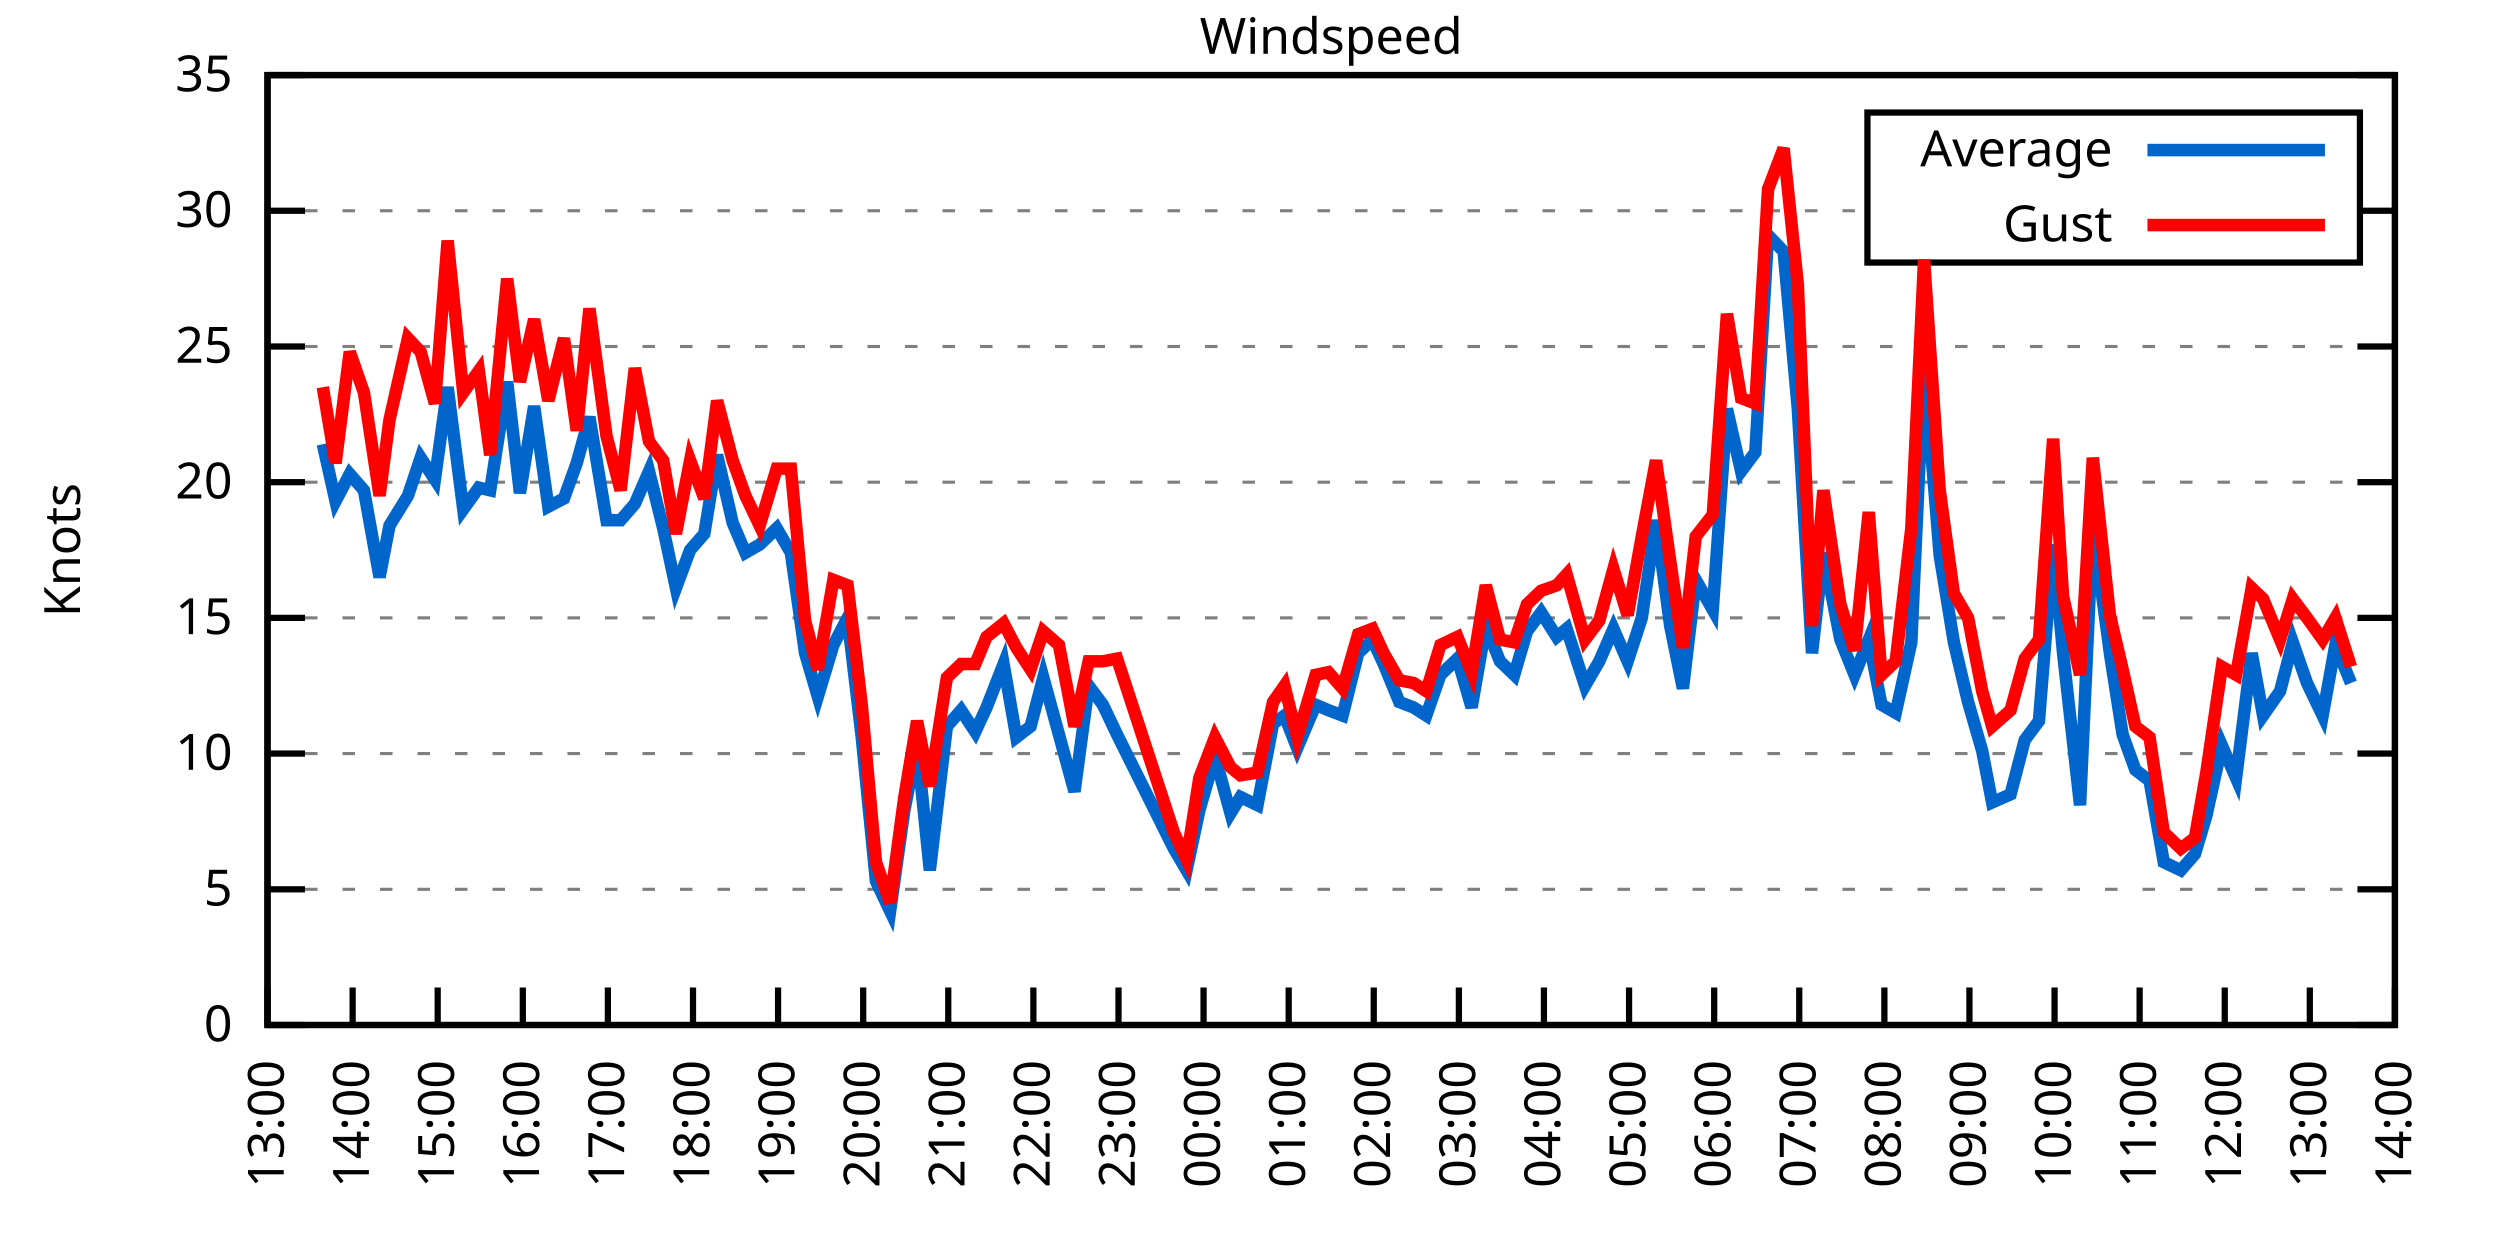
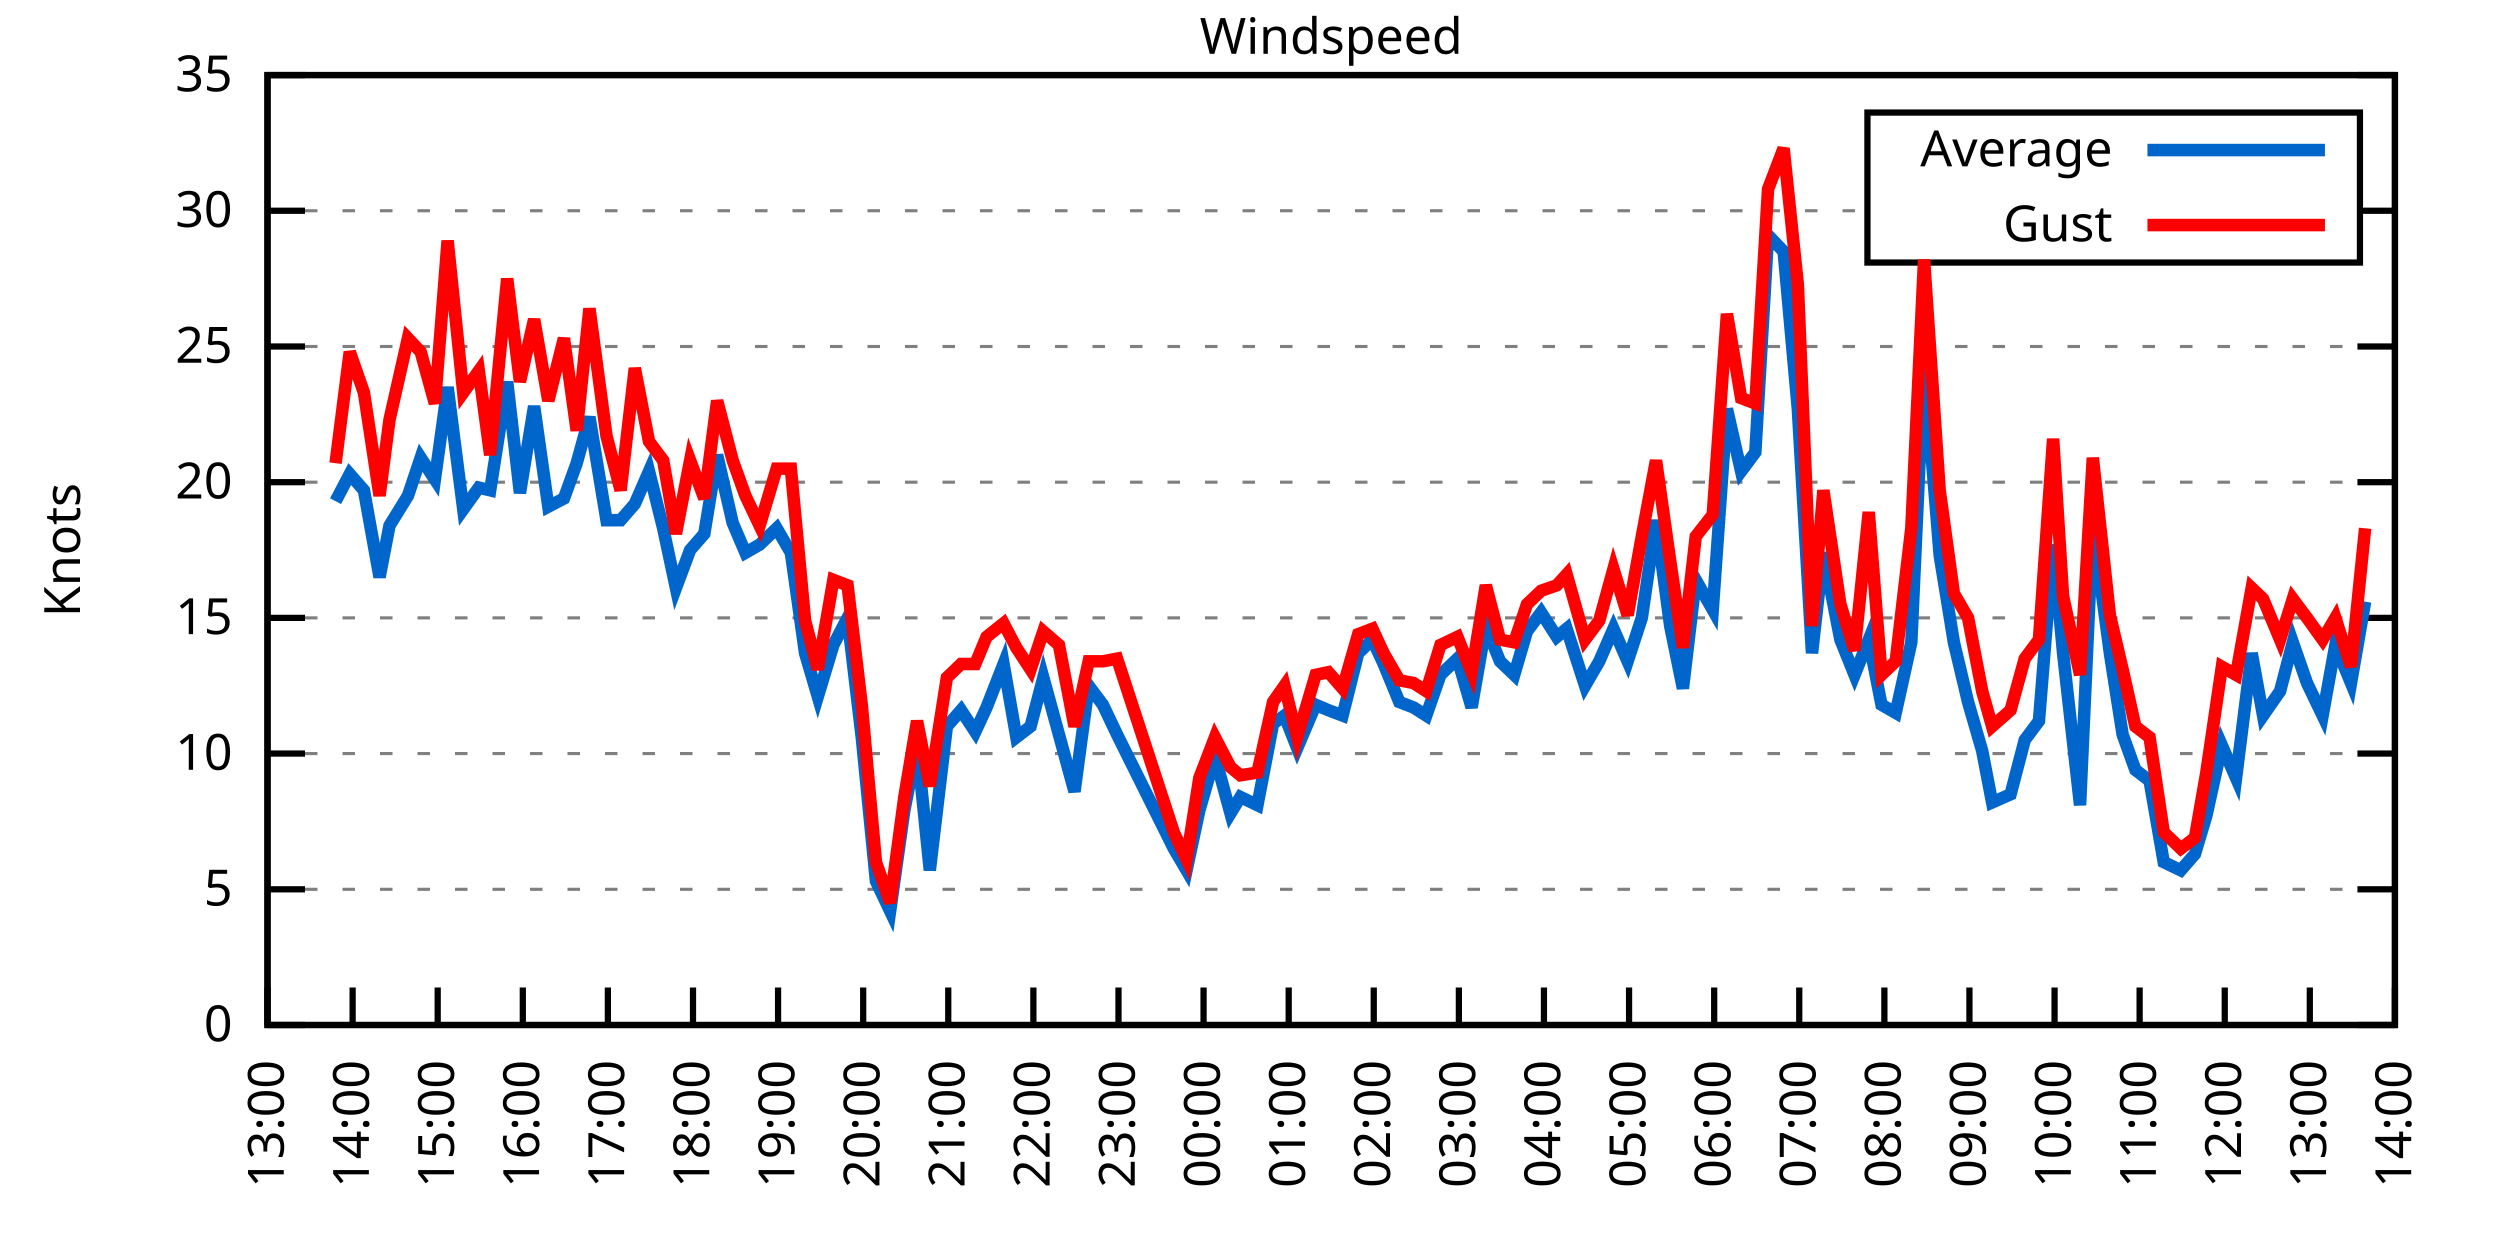
<svg xmlns="http://www.w3.org/2000/svg" xmlns:xlink="http://www.w3.org/1999/xlink" width="400" height="200" viewBox="0 0 400 200">
  <g id="gnuplot_canvas">
    <rect x="0" y="0" width="400" height="200" fill="none" />
    <defs>
      <circle id="gpDot" r="0.5" stroke-width="0.5" stroke="currentColor" />
      <path id="gpPt0" stroke-width="0.333" stroke="currentColor" d="M-1,0 h2 M0,-1 v2" />
      <path id="gpPt1" stroke-width="0.333" stroke="currentColor" d="M-1,-1 L1,1 M1,-1 L-1,1" />
      <path id="gpPt2" stroke-width="0.333" stroke="currentColor" d="M-1,0 L1,0 M0,-1 L0,1 M-1,-1 L1,1 M-1,1 L1,-1" />
      <rect id="gpPt3" stroke-width="0.333" stroke="currentColor" x="-1" y="-1" width="2" height="2" />
      <rect id="gpPt4" stroke-width="0.333" stroke="currentColor" fill="currentColor" x="-1" y="-1" width="2" height="2" />
      <circle id="gpPt5" stroke-width="0.333" stroke="currentColor" cx="0" cy="0" r="1" />
      <use xlink:href="#gpPt5" id="gpPt6" fill="currentColor" stroke="none" />
      <path id="gpPt7" stroke-width="0.333" stroke="currentColor" d="M0,-1.33 L-1.33,0.67 L1.33,0.67 z" />
      <use xlink:href="#gpPt7" id="gpPt8" fill="currentColor" stroke="none" />
      <use xlink:href="#gpPt7" id="gpPt9" stroke="currentColor" transform="rotate(180)" />
      <use xlink:href="#gpPt9" id="gpPt10" fill="currentColor" stroke="none" />
      <use xlink:href="#gpPt3" id="gpPt11" stroke="currentColor" transform="rotate(45)" />
      <use xlink:href="#gpPt11" id="gpPt12" fill="currentColor" stroke="none" />
      <path id="gpPt13" stroke-width="0.333" stroke="currentColor" d="M0,1.330 L1.265,0.411 L0.782,-1.067 L-0.782,-1.076 L-1.265,0.411 z" />
      <use xlink:href="#gpPt13" id="gpPt14" fill="currentColor" stroke="none" />
      <filter id="textbox" filterUnits="objectBoundingBox" x="0" y="0" height="1" width="1">
        <feFlood flood-color="white" flood-opacity="1" result="bgnd" />
        <feComposite in="SourceGraphic" in2="bgnd" operator="atop" />
      </filter>
      <filter id="greybox" filterUnits="objectBoundingBox" x="0" y="0" height="1" width="1">
        <feFlood flood-color="lightgrey" flood-opacity="1" result="grey" />
        <feComposite in="SourceGraphic" in2="grey" operator="atop" />
      </filter>
    </defs>
    <g fill="none" color="white" stroke="currentColor" stroke-width="1.00" stroke-linecap="butt" stroke-linejoin="miter">
</g>
    <g fill="none" color="black" stroke="currentColor" stroke-width="1.00" stroke-linecap="butt" stroke-linejoin="miter">
      <g stroke="none" shape-rendering="crispEdges">
        <polygon fill="rgb(255, 255, 255)" points="42.80,164.00 383.18,164.00 383.18,12.02 42.80,12.02 " />
      </g>
    </g>
    <g fill="none" color="black" stroke="currentColor" stroke-width="1.00" stroke-linecap="butt" stroke-linejoin="miter">
</g>
    <g fill="none" color="black" stroke="black" stroke-width="0.50" stroke-linecap="butt" stroke-linejoin="miter">
</g>
    <g fill="none" color="gray" stroke="currentColor" stroke-width="0.50" stroke-linecap="butt" stroke-linejoin="miter">
      <path stroke="gray" stroke-dasharray="2,4" class="gridline" d="M42.80,164.00 L383.19,164.00  " />
    </g>
    <g fill="none" color="gray" stroke="gray" stroke-width="1.00" stroke-linecap="butt" stroke-linejoin="miter">
</g>
    <g fill="none" color="black" stroke="currentColor" stroke-width="1.00" stroke-linecap="butt" stroke-linejoin="miter">
      <path stroke="black" d="M42.80,164.00 L48.80,164.00 M383.19,164.00 L377.19,164.00  " />
      <g transform="translate(37.20,166.60)" stroke="none" fill="black" font-family="Sans" font-size="8.00" text-anchor="end">
        <text>
          <tspan font-family="Sans"> 0</tspan>
        </text>
      </g>
    </g>
    <g fill="none" color="black" stroke="currentColor" stroke-width="1.00" stroke-linecap="butt" stroke-linejoin="miter">
</g>
    <g fill="none" color="black" stroke="black" stroke-width="0.50" stroke-linecap="butt" stroke-linejoin="miter">
</g>
    <g fill="none" color="gray" stroke="currentColor" stroke-width="0.50" stroke-linecap="butt" stroke-linejoin="miter">
      <path stroke="gray" stroke-dasharray="2,4" class="gridline" d="M42.80,142.29 L383.19,142.29  " />
    </g>
    <g fill="none" color="gray" stroke="gray" stroke-width="1.00" stroke-linecap="butt" stroke-linejoin="miter">
</g>
    <g fill="none" color="black" stroke="currentColor" stroke-width="1.00" stroke-linecap="butt" stroke-linejoin="miter">
      <path stroke="black" d="M42.80,142.29 L48.80,142.29 M383.19,142.29 L377.19,142.29  " />
      <g transform="translate(37.20,144.89)" stroke="none" fill="black" font-family="Sans" font-size="8.00" text-anchor="end">
        <text>
          <tspan font-family="Sans"> 5</tspan>
        </text>
      </g>
    </g>
    <g fill="none" color="black" stroke="currentColor" stroke-width="1.00" stroke-linecap="butt" stroke-linejoin="miter">
</g>
    <g fill="none" color="black" stroke="black" stroke-width="0.50" stroke-linecap="butt" stroke-linejoin="miter">
</g>
    <g fill="none" color="gray" stroke="currentColor" stroke-width="0.50" stroke-linecap="butt" stroke-linejoin="miter">
      <path stroke="gray" stroke-dasharray="2,4" class="gridline" d="M42.80,120.57 L383.19,120.57  " />
    </g>
    <g fill="none" color="gray" stroke="gray" stroke-width="1.00" stroke-linecap="butt" stroke-linejoin="miter">
</g>
    <g fill="none" color="black" stroke="currentColor" stroke-width="1.00" stroke-linecap="butt" stroke-linejoin="miter">
      <path stroke="black" d="M42.80,120.57 L48.80,120.57 M383.19,120.57 L377.19,120.57  " />
      <g transform="translate(37.20,123.17)" stroke="none" fill="black" font-family="Sans" font-size="8.00" text-anchor="end">
        <text>
          <tspan font-family="Sans"> 10</tspan>
        </text>
      </g>
    </g>
    <g fill="none" color="black" stroke="currentColor" stroke-width="1.00" stroke-linecap="butt" stroke-linejoin="miter">
</g>
    <g fill="none" color="black" stroke="black" stroke-width="0.50" stroke-linecap="butt" stroke-linejoin="miter">
</g>
    <g fill="none" color="gray" stroke="currentColor" stroke-width="0.50" stroke-linecap="butt" stroke-linejoin="miter">
      <path stroke="gray" stroke-dasharray="2,4" class="gridline" d="M42.80,98.86 L383.19,98.86  " />
    </g>
    <g fill="none" color="gray" stroke="gray" stroke-width="1.00" stroke-linecap="butt" stroke-linejoin="miter">
</g>
    <g fill="none" color="black" stroke="currentColor" stroke-width="1.00" stroke-linecap="butt" stroke-linejoin="miter">
      <path stroke="black" d="M42.80,98.86 L48.80,98.86 M383.19,98.86 L377.19,98.86  " />
      <g transform="translate(37.20,101.46)" stroke="none" fill="black" font-family="Sans" font-size="8.00" text-anchor="end">
        <text>
          <tspan font-family="Sans"> 15</tspan>
        </text>
      </g>
    </g>
    <g fill="none" color="black" stroke="currentColor" stroke-width="1.00" stroke-linecap="butt" stroke-linejoin="miter">
</g>
    <g fill="none" color="black" stroke="black" stroke-width="0.50" stroke-linecap="butt" stroke-linejoin="miter">
</g>
    <g fill="none" color="gray" stroke="currentColor" stroke-width="0.50" stroke-linecap="butt" stroke-linejoin="miter">
      <path stroke="gray" stroke-dasharray="2,4" class="gridline" d="M42.80,77.15 L383.19,77.15  " />
    </g>
    <g fill="none" color="gray" stroke="gray" stroke-width="1.00" stroke-linecap="butt" stroke-linejoin="miter">
</g>
    <g fill="none" color="black" stroke="currentColor" stroke-width="1.00" stroke-linecap="butt" stroke-linejoin="miter">
      <path stroke="black" d="M42.80,77.15 L48.80,77.15 M383.19,77.15 L377.19,77.15  " />
      <g transform="translate(37.20,79.75)" stroke="none" fill="black" font-family="Sans" font-size="8.00" text-anchor="end">
        <text>
          <tspan font-family="Sans"> 20</tspan>
        </text>
      </g>
    </g>
    <g fill="none" color="black" stroke="currentColor" stroke-width="1.00" stroke-linecap="butt" stroke-linejoin="miter">
</g>
    <g fill="none" color="black" stroke="black" stroke-width="0.50" stroke-linecap="butt" stroke-linejoin="miter">
</g>
    <g fill="none" color="gray" stroke="currentColor" stroke-width="0.50" stroke-linecap="butt" stroke-linejoin="miter">
      <path stroke="gray" stroke-dasharray="2,4" class="gridline" d="M42.80,55.44 L383.19,55.44  " />
    </g>
    <g fill="none" color="gray" stroke="gray" stroke-width="1.00" stroke-linecap="butt" stroke-linejoin="miter">
</g>
    <g fill="none" color="black" stroke="currentColor" stroke-width="1.00" stroke-linecap="butt" stroke-linejoin="miter">
      <path stroke="black" d="M42.80,55.44 L48.80,55.44 M383.19,55.44 L377.19,55.44  " />
      <g transform="translate(37.20,58.04)" stroke="none" fill="black" font-family="Sans" font-size="8.00" text-anchor="end">
        <text>
          <tspan font-family="Sans"> 25</tspan>
        </text>
      </g>
    </g>
    <g fill="none" color="black" stroke="currentColor" stroke-width="1.00" stroke-linecap="butt" stroke-linejoin="miter">
</g>
    <g fill="none" color="black" stroke="black" stroke-width="0.50" stroke-linecap="butt" stroke-linejoin="miter">
</g>
    <g fill="none" color="gray" stroke="currentColor" stroke-width="0.50" stroke-linecap="butt" stroke-linejoin="miter">
      <path stroke="gray" stroke-dasharray="2,4" class="gridline" d="M42.80,33.72 L298.79,33.72 M377.59,33.72 L383.19,33.72  " />
    </g>
    <g fill="none" color="gray" stroke="gray" stroke-width="1.00" stroke-linecap="butt" stroke-linejoin="miter">
</g>
    <g fill="none" color="black" stroke="currentColor" stroke-width="1.00" stroke-linecap="butt" stroke-linejoin="miter">
      <path stroke="black" d="M42.80,33.72 L48.80,33.72 M383.19,33.72 L377.19,33.72  " />
      <g transform="translate(37.20,36.32)" stroke="none" fill="black" font-family="Sans" font-size="8.00" text-anchor="end">
        <text>
          <tspan font-family="Sans"> 30</tspan>
        </text>
      </g>
    </g>
    <g fill="none" color="black" stroke="currentColor" stroke-width="1.00" stroke-linecap="butt" stroke-linejoin="miter">
</g>
    <g fill="none" color="black" stroke="black" stroke-width="0.50" stroke-linecap="butt" stroke-linejoin="miter">
</g>
    <g fill="none" color="gray" stroke="currentColor" stroke-width="0.50" stroke-linecap="butt" stroke-linejoin="miter">
      <path stroke="gray" stroke-dasharray="2,4" class="gridline" d="M42.80,12.01 L383.19,12.01  " />
    </g>
    <g fill="none" color="gray" stroke="gray" stroke-width="1.00" stroke-linecap="butt" stroke-linejoin="miter">
</g>
    <g fill="none" color="black" stroke="currentColor" stroke-width="1.00" stroke-linecap="butt" stroke-linejoin="miter">
      <path stroke="black" d="M42.80,12.01 L48.80,12.01 M383.19,12.01 L377.19,12.01  " />
      <g transform="translate(37.20,14.61)" stroke="none" fill="black" font-family="Sans" font-size="8.00" text-anchor="end">
        <text>
          <tspan font-family="Sans"> 35</tspan>
        </text>
      </g>
    </g>
    <g fill="none" color="black" stroke="currentColor" stroke-width="1.00" stroke-linecap="butt" stroke-linejoin="miter">
      <path stroke="black" d="M42.80,164.00 L42.80,158.00  " />
      <g transform="translate(45.40,169.60) rotate(270.00)" stroke="none" fill="black" font-family="Sans" font-size="8.00" text-anchor="end">
        <text>
          <tspan font-family="Sans">13:00</tspan>
        </text>
      </g>
    </g>
    <g fill="none" color="black" stroke="currentColor" stroke-width="1.00" stroke-linecap="butt" stroke-linejoin="miter">
      <path stroke="black" d="M56.42,164.00 L56.42,158.00  " />
      <g transform="translate(59.02,169.60) rotate(270.00)" stroke="none" fill="black" font-family="Sans" font-size="8.00" text-anchor="end">
        <text>
          <tspan font-family="Sans">14:00</tspan>
        </text>
      </g>
    </g>
    <g fill="none" color="black" stroke="currentColor" stroke-width="1.00" stroke-linecap="butt" stroke-linejoin="miter">
      <path stroke="black" d="M70.03,164.00 L70.03,158.00  " />
      <g transform="translate(72.63,169.60) rotate(270.00)" stroke="none" fill="black" font-family="Sans" font-size="8.00" text-anchor="end">
        <text>
          <tspan font-family="Sans">15:00</tspan>
        </text>
      </g>
    </g>
    <g fill="none" color="black" stroke="currentColor" stroke-width="1.00" stroke-linecap="butt" stroke-linejoin="miter">
      <path stroke="black" d="M83.65,164.00 L83.65,158.00  " />
      <g transform="translate(86.25,169.60) rotate(270.00)" stroke="none" fill="black" font-family="Sans" font-size="8.00" text-anchor="end">
        <text>
          <tspan font-family="Sans">16:00</tspan>
        </text>
      </g>
    </g>
    <g fill="none" color="black" stroke="currentColor" stroke-width="1.00" stroke-linecap="butt" stroke-linejoin="miter">
      <path stroke="black" d="M97.26,164.00 L97.26,158.00  " />
      <g transform="translate(99.86,169.60) rotate(270.00)" stroke="none" fill="black" font-family="Sans" font-size="8.00" text-anchor="end">
        <text>
          <tspan font-family="Sans">17:00</tspan>
        </text>
      </g>
    </g>
    <g fill="none" color="black" stroke="currentColor" stroke-width="1.00" stroke-linecap="butt" stroke-linejoin="miter">
      <path stroke="black" d="M110.88,164.00 L110.88,158.00  " />
      <g transform="translate(113.48,169.60) rotate(270.00)" stroke="none" fill="black" font-family="Sans" font-size="8.00" text-anchor="end">
        <text>
          <tspan font-family="Sans">18:00</tspan>
        </text>
      </g>
    </g>
    <g fill="none" color="black" stroke="currentColor" stroke-width="1.00" stroke-linecap="butt" stroke-linejoin="miter">
      <path stroke="black" d="M124.49,164.00 L124.49,158.00  " />
      <g transform="translate(127.09,169.60) rotate(270.00)" stroke="none" fill="black" font-family="Sans" font-size="8.00" text-anchor="end">
        <text>
          <tspan font-family="Sans">19:00</tspan>
        </text>
      </g>
    </g>
    <g fill="none" color="black" stroke="currentColor" stroke-width="1.00" stroke-linecap="butt" stroke-linejoin="miter">
      <path stroke="black" d="M138.11,164.00 L138.11,158.00  " />
      <g transform="translate(140.71,169.60) rotate(270.00)" stroke="none" fill="black" font-family="Sans" font-size="8.00" text-anchor="end">
        <text>
          <tspan font-family="Sans">20:00</tspan>
        </text>
      </g>
    </g>
    <g fill="none" color="black" stroke="currentColor" stroke-width="1.00" stroke-linecap="butt" stroke-linejoin="miter">
      <path stroke="black" d="M151.72,164.00 L151.72,158.00  " />
      <g transform="translate(154.32,169.60) rotate(270.00)" stroke="none" fill="black" font-family="Sans" font-size="8.00" text-anchor="end">
        <text>
          <tspan font-family="Sans">21:00</tspan>
        </text>
      </g>
    </g>
    <g fill="none" color="black" stroke="currentColor" stroke-width="1.00" stroke-linecap="butt" stroke-linejoin="miter">
      <path stroke="black" d="M165.34,164.00 L165.34,158.00  " />
      <g transform="translate(167.94,169.60) rotate(270.00)" stroke="none" fill="black" font-family="Sans" font-size="8.00" text-anchor="end">
        <text>
          <tspan font-family="Sans">22:00</tspan>
        </text>
      </g>
    </g>
    <g fill="none" color="black" stroke="currentColor" stroke-width="1.00" stroke-linecap="butt" stroke-linejoin="miter">
      <path stroke="black" d="M178.96,164.00 L178.96,158.00  " />
      <g transform="translate(181.56,169.60) rotate(270.00)" stroke="none" fill="black" font-family="Sans" font-size="8.00" text-anchor="end">
        <text>
          <tspan font-family="Sans">23:00</tspan>
        </text>
      </g>
    </g>
    <g fill="none" color="black" stroke="currentColor" stroke-width="1.00" stroke-linecap="butt" stroke-linejoin="miter">
      <path stroke="black" d="M192.57,164.00 L192.57,158.00  " />
      <g transform="translate(195.17,169.60) rotate(270.00)" stroke="none" fill="black" font-family="Sans" font-size="8.00" text-anchor="end">
        <text>
          <tspan font-family="Sans">00:00</tspan>
        </text>
      </g>
    </g>
    <g fill="none" color="black" stroke="currentColor" stroke-width="1.00" stroke-linecap="butt" stroke-linejoin="miter">
      <path stroke="black" d="M206.19,164.00 L206.19,158.00  " />
      <g transform="translate(208.79,169.60) rotate(270.00)" stroke="none" fill="black" font-family="Sans" font-size="8.00" text-anchor="end">
        <text>
          <tspan font-family="Sans">01:00</tspan>
        </text>
      </g>
    </g>
    <g fill="none" color="black" stroke="currentColor" stroke-width="1.00" stroke-linecap="butt" stroke-linejoin="miter">
      <path stroke="black" d="M219.80,164.00 L219.80,158.00  " />
      <g transform="translate(222.40,169.60) rotate(270.00)" stroke="none" fill="black" font-family="Sans" font-size="8.00" text-anchor="end">
        <text>
          <tspan font-family="Sans">02:00</tspan>
        </text>
      </g>
    </g>
    <g fill="none" color="black" stroke="currentColor" stroke-width="1.00" stroke-linecap="butt" stroke-linejoin="miter">
      <path stroke="black" d="M233.42,164.00 L233.42,158.00  " />
      <g transform="translate(236.02,169.60) rotate(270.00)" stroke="none" fill="black" font-family="Sans" font-size="8.00" text-anchor="end">
        <text>
          <tspan font-family="Sans">03:00</tspan>
        </text>
      </g>
    </g>
    <g fill="none" color="black" stroke="currentColor" stroke-width="1.00" stroke-linecap="butt" stroke-linejoin="miter">
      <path stroke="black" d="M247.03,164.00 L247.03,158.00  " />
      <g transform="translate(249.63,169.60) rotate(270.00)" stroke="none" fill="black" font-family="Sans" font-size="8.00" text-anchor="end">
        <text>
          <tspan font-family="Sans">04:00</tspan>
        </text>
      </g>
    </g>
    <g fill="none" color="black" stroke="currentColor" stroke-width="1.00" stroke-linecap="butt" stroke-linejoin="miter">
      <path stroke="black" d="M260.65,164.00 L260.65,158.00  " />
      <g transform="translate(263.25,169.60) rotate(270.00)" stroke="none" fill="black" font-family="Sans" font-size="8.00" text-anchor="end">
        <text>
          <tspan font-family="Sans">05:00</tspan>
        </text>
      </g>
    </g>
    <g fill="none" color="black" stroke="currentColor" stroke-width="1.00" stroke-linecap="butt" stroke-linejoin="miter">
      <path stroke="black" d="M274.27,164.00 L274.27,158.00  " />
      <g transform="translate(276.87,169.60) rotate(270.00)" stroke="none" fill="black" font-family="Sans" font-size="8.00" text-anchor="end">
        <text>
          <tspan font-family="Sans">06:00</tspan>
        </text>
      </g>
    </g>
    <g fill="none" color="black" stroke="currentColor" stroke-width="1.00" stroke-linecap="butt" stroke-linejoin="miter">
      <path stroke="black" d="M287.88,164.00 L287.88,158.00  " />
      <g transform="translate(290.48,169.60) rotate(270.00)" stroke="none" fill="black" font-family="Sans" font-size="8.00" text-anchor="end">
        <text>
          <tspan font-family="Sans">07:00</tspan>
        </text>
      </g>
    </g>
    <g fill="none" color="black" stroke="currentColor" stroke-width="1.00" stroke-linecap="butt" stroke-linejoin="miter">
      <path stroke="black" d="M301.50,164.00 L301.50,158.00  " />
      <g transform="translate(304.10,169.60) rotate(270.00)" stroke="none" fill="black" font-family="Sans" font-size="8.00" text-anchor="end">
        <text>
          <tspan font-family="Sans">08:00</tspan>
        </text>
      </g>
    </g>
    <g fill="none" color="black" stroke="currentColor" stroke-width="1.00" stroke-linecap="butt" stroke-linejoin="miter">
      <path stroke="black" d="M315.11,164.00 L315.11,158.00  " />
      <g transform="translate(317.71,169.60) rotate(270.00)" stroke="none" fill="black" font-family="Sans" font-size="8.00" text-anchor="end">
        <text>
          <tspan font-family="Sans">09:00</tspan>
        </text>
      </g>
    </g>
    <g fill="none" color="black" stroke="currentColor" stroke-width="1.00" stroke-linecap="butt" stroke-linejoin="miter">
      <path stroke="black" d="M328.73,164.00 L328.73,158.00  " />
      <g transform="translate(331.33,169.60) rotate(270.00)" stroke="none" fill="black" font-family="Sans" font-size="8.00" text-anchor="end">
        <text>
          <tspan font-family="Sans">10:00</tspan>
        </text>
      </g>
    </g>
    <g fill="none" color="black" stroke="currentColor" stroke-width="1.00" stroke-linecap="butt" stroke-linejoin="miter">
      <path stroke="black" d="M342.34,164.00 L342.34,158.00  " />
      <g transform="translate(344.94,169.60) rotate(270.00)" stroke="none" fill="black" font-family="Sans" font-size="8.00" text-anchor="end">
        <text>
          <tspan font-family="Sans">11:00</tspan>
        </text>
      </g>
    </g>
    <g fill="none" color="black" stroke="currentColor" stroke-width="1.00" stroke-linecap="butt" stroke-linejoin="miter">
      <path stroke="black" d="M355.96,164.00 L355.96,158.00  " />
      <g transform="translate(358.56,169.60) rotate(270.00)" stroke="none" fill="black" font-family="Sans" font-size="8.00" text-anchor="end">
        <text>
          <tspan font-family="Sans">12:00</tspan>
        </text>
      </g>
    </g>
    <g fill="none" color="black" stroke="currentColor" stroke-width="1.00" stroke-linecap="butt" stroke-linejoin="miter">
      <path stroke="black" d="M369.57,164.00 L369.57,158.00  " />
      <g transform="translate(372.17,169.60) rotate(270.00)" stroke="none" fill="black" font-family="Sans" font-size="8.00" text-anchor="end">
        <text>
          <tspan font-family="Sans">13:00</tspan>
        </text>
      </g>
    </g>
    <g fill="none" color="black" stroke="currentColor" stroke-width="1.00" stroke-linecap="butt" stroke-linejoin="miter">
      <path stroke="black" d="M383.19,164.00 L383.19,158.00  " />
      <g transform="translate(385.79,169.60) rotate(270.00)" stroke="none" fill="black" font-family="Sans" font-size="8.00" text-anchor="end">
        <text>
          <tspan font-family="Sans">14:00</tspan>
        </text>
      </g>
    </g>
    <g fill="none" color="black" stroke="currentColor" stroke-width="1.00" stroke-linecap="butt" stroke-linejoin="miter">
</g>
    <g fill="none" color="black" stroke="currentColor" stroke-width="1.00" stroke-linecap="butt" stroke-linejoin="miter">
      <path stroke="black" d="M42.80,12.01 L42.80,164.00 L383.19,164.00 L383.19,12.01 L42.80,12.01 Z  " />
    </g>
    <g fill="none" color="black" stroke="currentColor" stroke-width="1.00" stroke-linecap="butt" stroke-linejoin="miter">
</g>
    <g fill="none" color="black" stroke="currentColor" stroke-width="1.00" stroke-linecap="butt" stroke-linejoin="miter">
      <path stroke="black" d="M298.79,42.01 L298.79,18.01 L377.59,18.01 L377.59,42.01 L298.79,42.01 Z  " />
    </g>
    <g id="Windspeed_plot_1">
      <g fill="none" color="white" stroke="black" stroke-width="2.00" stroke-linecap="butt" stroke-linejoin="miter">
</g>
      <g fill="none" color="black" stroke="currentColor" stroke-width="2.00" stroke-linecap="butt" stroke-linejoin="miter">
        <g transform="translate(337.99,26.61)" stroke="none" fill="black" font-family="Sans" font-size="8.00" text-anchor="end">
          <text>
            <tspan font-family="Sans">Average</tspan>
          </text>
        </g>
      </g>
      <g fill="none" color="black" stroke="currentColor" stroke-width="2.00" stroke-linecap="butt" stroke-linejoin="miter">
-         <path stroke="rgb(  0, 102, 204)" d="M343.59,24.01 L371.99,24.01 M51.65,71.07 L53.69,80.19 L55.96,75.85 L58.23,78.45 L60.73,92.35 L62.32,84.10   L65.27,79.32 L67.31,73.24 L69.58,76.71 L71.62,61.95 L74.12,81.49 L76.61,78.02 L78.43,78.45 L81.15,61.08   L83.19,78.89 L85.46,64.99 L87.73,81.06 L90.23,79.75 L92.27,74.11 L94.31,66.73 L97.04,83.23 L99.30,83.23   L101.57,80.62 L103.84,75.41 L106.11,84.53 L108.15,94.08 L110.42,88.00 L112.69,85.40 L114.74,72.81 L117.23,83.66   L119.27,88.44 L121.54,87.14 L124.27,84.53 L126.54,88.44 L128.81,104.51 L130.85,111.45 L133.34,103.20 L135.61,98.86   L137.88,117.97 L140.15,140.98 L142.42,145.76 L144.69,129.69 L146.73,119.27 L148.77,139.25 L151.50,116.23 L153.77,113.63   L156.04,117.10 L157.85,113.19 L160.57,106.24 L162.62,117.97 L164.89,116.23 L166.93,108.42 L169.43,117.53 L171.92,126.65   L174.19,109.72 L176.46,112.76 L178.73,117.53 L187.81,135.77 L189.85,139.25 L191.89,129.69 L194.39,121.01 L196.88,130.13   L198.47,127.52 L201.19,128.83 L203.69,115.80 L205.51,114.49 L207.55,119.71 L210.50,112.76 L212.54,113.63 L214.81,114.49   L217.31,104.51 L219.58,102.34 L221.39,106.24 L223.89,112.32 L226.16,113.19 L228.20,114.49 L230.47,107.98 L233.19,105.38   L235.46,113.19 L237.73,100.16 L240.00,105.81 L242.27,107.98 L244.31,101.03 L246.58,97.99 L249.08,101.90 L250.66,100.60   L253.61,109.72 L255.88,105.81 L258.15,100.60 L260.42,105.81 L262.69,98.86 L264.96,83.23 L267.23,100.16 L269.27,110.15   L271.32,92.78 L274.04,97.56 L276.31,65.42 L278.58,75.41 L280.85,72.37 L282.89,37.63 L285.38,40.24 L287.65,65.42   L289.92,104.51 L291.74,88.44 L294.46,102.34 L296.73,107.98 L299.00,102.34 L301.04,112.76 L303.31,114.06 L305.81,102.77   L307.85,58.04 L310.35,88.87 L312.62,102.77 L314.89,112.32 L317.15,120.14 L318.74,128.39 L321.69,127.09 L323.96,118.40   L326.23,115.36 L328.50,87.14 L330.09,104.51 L332.81,128.83 L334.85,84.10 L337.58,104.51 L339.62,117.53 L341.66,123.18   L343.93,124.92 L346.20,137.94 L348.92,139.25 L351.19,136.64 L353.01,130.56 L355.50,119.27 L357.77,124.48 L360.27,104.51   L362.09,114.49 L364.81,110.59 L366.85,102.77 L369.12,109.28 L371.62,114.49 L373.66,103.20 L376.16,109.28  " />
+         <path stroke="rgb(  0, 102, 204)" d="M343.59,24.01 L371.99,24.01 M53.69,80.19 L55.96,75.85 L58.23,78.45 L60.73,92.35 L62.32,84.10 L65.27,79.32   L67.31,73.24 L69.58,76.71 L71.62,61.95 L74.12,81.49 L76.61,78.02 L78.43,78.45 L81.15,61.08 L83.19,78.89   L85.46,64.99 L87.73,81.06 L90.23,79.75 L92.27,74.11 L94.31,66.73 L97.04,83.23 L99.30,83.23 L101.57,80.62   L103.84,75.41 L106.11,84.53 L108.15,94.08 L110.42,88.00 L112.69,85.40 L114.74,72.81 L117.23,83.66 L119.27,88.44   L121.54,87.14 L124.27,84.53 L126.54,88.44 L128.81,104.51 L130.85,111.45 L133.34,103.20 L135.61,98.86 L137.88,117.97   L140.15,140.98 L142.42,145.76 L144.69,129.69 L146.73,119.27 L148.77,139.25 L151.50,116.23 L153.77,113.63 L156.04,117.10   L157.85,113.19 L160.57,106.24 L162.62,117.97 L164.89,116.23 L166.93,108.42 L169.43,117.53 L171.92,126.65 L174.19,109.72   L176.46,112.76 L178.73,117.53 L187.81,135.77 L189.85,139.25 L191.89,129.69 L194.39,121.01 L196.88,130.13 L198.47,127.52   L201.19,128.83 L203.69,115.80 L205.51,114.49 L207.55,119.71 L210.50,112.76 L212.54,113.63 L214.81,114.49 L217.31,104.51   L219.58,102.34 L221.39,106.24 L223.89,112.32 L226.16,113.19 L228.20,114.49 L230.47,107.98 L233.19,105.38 L235.46,113.19   L237.73,100.16 L240.00,105.81 L242.27,107.98 L244.31,101.03 L246.58,97.99 L249.08,101.90 L250.66,100.60 L253.61,109.72   L255.88,105.81 L258.15,100.60 L260.42,105.81 L262.69,98.86 L264.96,83.23 L267.23,100.16 L269.27,110.15 L271.32,92.78   L274.04,97.56 L276.31,65.42 L278.58,75.41 L280.85,72.37 L282.89,37.63 L285.38,40.24 L287.65,65.42 L289.92,104.51   L291.74,88.44 L294.46,102.34 L296.73,107.98 L299.00,102.34 L301.04,112.76 L303.31,114.06 L305.81,102.77 L307.85,58.04   L310.35,88.87 L312.62,102.77 L314.89,112.32 L317.15,120.14 L318.74,128.39 L321.69,127.09 L323.96,118.40 L326.23,115.36   L328.50,87.14 L330.09,104.51 L332.81,128.83 L334.85,84.10 L337.58,104.51 L339.62,117.53 L341.66,123.18 L343.93,124.92   L346.20,137.94 L348.92,139.25 L351.19,136.64 L353.01,130.56 L355.50,119.27 L357.77,124.48 L360.27,104.51 L362.09,114.49   L364.81,110.59 L366.85,102.77 L369.12,109.28 L371.62,114.49 L373.66,103.20 L376.16,109.28 L378.42,96.26  " />
      </g>
    </g>
    <g id="Windspeed_plot_2">
      <g fill="none" color="black" stroke="currentColor" stroke-width="2.00" stroke-linecap="butt" stroke-linejoin="miter">
        <g transform="translate(337.99,38.61)" stroke="none" fill="black" font-family="Sans" font-size="8.00" text-anchor="end">
          <text>
            <tspan font-family="Sans">Gust</tspan>
          </text>
        </g>
      </g>
      <g fill="none" color="black" stroke="currentColor" stroke-width="2.00" stroke-linecap="butt" stroke-linejoin="miter">
-         <path stroke="rgb(255,   0,   0)" d="M343.59,36.01 L371.99,36.01 M51.65,61.95 L53.69,74.11 L55.96,56.30 L58.23,62.82 L60.73,79.32 L62.32,67.16   L65.27,54.13 L67.31,56.30 L69.58,64.56 L71.62,38.50 L74.12,62.82 L76.61,59.34 L78.43,72.81 L81.15,44.58   L83.19,61.08 L85.46,51.09 L87.73,64.12 L90.23,54.13 L92.27,68.90 L94.31,49.36 L97.04,69.77 L99.30,78.45   L101.57,58.91 L103.84,70.63 L106.11,73.67 L108.15,85.40 L110.42,73.67 L112.69,79.75 L114.74,64.12 L117.23,73.67   L119.27,79.32 L121.54,84.10 L124.27,74.98 L126.54,74.98 L128.81,99.30 L130.85,107.11 L133.34,92.78 L135.61,93.65   L137.88,112.76 L140.15,137.94 L142.42,144.46 L144.69,127.52 L146.73,115.36 L148.77,125.79 L151.50,108.42 L153.77,106.24   L156.04,106.24 L157.85,101.90 L160.57,99.73 L162.62,103.64 L164.89,107.11 L166.93,101.03 L169.43,103.20 L171.92,116.23   L174.19,105.81 L176.46,105.81 L178.73,105.38 L187.81,133.17 L189.85,137.51 L191.89,124.48 L194.39,117.97 L196.88,122.75   L198.47,124.05 L201.19,123.61 L203.69,112.32 L205.51,109.72 L207.55,117.97 L210.50,107.98 L212.54,107.55 L214.81,110.15   L217.31,101.47 L219.58,100.60 L221.39,104.51 L223.89,108.85 L226.16,109.28 L228.20,110.59 L230.47,103.20 L233.19,101.90   L235.46,107.55 L237.73,93.65 L240.00,102.34 L242.27,102.77 L244.31,96.69 L246.58,94.52 L249.08,93.65 L250.66,91.91   L253.61,102.34 L255.88,99.30 L258.15,91.04 L260.42,98.43 L262.69,85.83 L264.96,73.67 L267.23,89.74 L269.27,103.64   L271.32,85.83 L274.04,82.36 L276.31,50.22 L278.58,63.69 L280.85,64.56 L282.89,30.25 L285.38,23.73 L287.65,45.45   L289.92,100.16 L291.74,78.45 L294.46,96.69 L296.73,104.07 L299.00,81.93 L301.04,107.98 L303.31,105.81 L305.81,84.53   L307.85,41.54 L310.35,78.45 L312.62,94.95 L314.89,98.86 L317.15,110.59 L318.74,116.23 L321.69,113.63 L323.96,105.38   L326.23,102.34 L328.50,70.20 L330.09,95.39 L332.81,107.98 L334.85,73.24 L337.58,98.43 L339.62,107.11 L341.66,116.23   L343.93,117.97 L346.20,133.17 L348.92,135.77 L351.19,134.04 L353.01,123.61 L355.50,106.68 L357.77,107.98 L360.27,94.08   L362.09,95.82 L364.81,102.34 L366.85,95.82 L369.12,98.86 L371.62,102.34 L373.66,98.86 L376.16,106.68  " />
+         <path stroke="rgb(255,   0,   0)" d="M343.59,36.01 L371.99,36.01 M53.69,74.11 L55.96,56.30 L58.23,62.82 L60.73,79.32 L62.32,67.16 L65.27,54.13   L67.31,56.30 L69.58,64.56 L71.62,38.50 L74.12,62.82 L76.61,59.34 L78.43,72.81 L81.15,44.58 L83.19,61.08   L85.46,51.09 L87.73,64.12 L90.23,54.13 L92.27,68.90 L94.31,49.36 L97.04,69.77 L99.30,78.45 L101.57,58.91   L103.84,70.63 L106.11,73.67 L108.15,85.40 L110.42,73.67 L112.69,79.75 L114.74,64.12 L117.23,73.67 L119.27,79.32   L121.54,84.10 L124.27,74.98 L126.54,74.98 L128.81,99.30 L130.85,107.11 L133.34,92.78 L135.61,93.65 L137.88,112.76   L140.15,137.94 L142.42,144.46 L144.69,127.52 L146.73,115.36 L148.77,125.79 L151.50,108.42 L153.77,106.24 L156.04,106.24   L157.85,101.90 L160.57,99.73 L162.62,103.64 L164.89,107.11 L166.93,101.03 L169.43,103.20 L171.92,116.23 L174.19,105.81   L176.46,105.81 L178.73,105.38 L187.81,133.17 L189.85,137.51 L191.89,124.48 L194.39,117.97 L196.88,122.75 L198.47,124.05   L201.19,123.61 L203.69,112.32 L205.51,109.72 L207.55,117.97 L210.50,107.98 L212.54,107.55 L214.81,110.15 L217.31,101.47   L219.58,100.60 L221.39,104.51 L223.89,108.85 L226.16,109.28 L228.20,110.59 L230.47,103.20 L233.19,101.90 L235.46,107.55   L237.73,93.65 L240.00,102.34 L242.27,102.77 L244.31,96.69 L246.58,94.52 L249.08,93.65 L250.66,91.91 L253.61,102.34   L255.88,99.30 L258.15,91.04 L260.42,98.43 L262.69,85.83 L264.96,73.67 L267.23,89.74 L269.27,103.64 L271.32,85.83   L274.04,82.36 L276.31,50.22 L278.58,63.69 L280.85,64.56 L282.89,30.25 L285.38,23.73 L287.65,45.45 L289.92,100.16   L291.74,78.45 L294.46,96.69 L296.73,104.07 L299.00,81.93 L301.04,107.98 L303.31,105.81 L305.81,84.53 L307.85,41.54   L310.35,78.45 L312.62,94.95 L314.89,98.86 L317.15,110.59 L318.74,116.23 L321.69,113.63 L323.96,105.38 L326.23,102.34   L328.50,70.20 L330.09,95.39 L332.81,107.98 L334.85,73.24 L337.58,98.43 L339.62,107.11 L341.66,116.23 L343.93,117.97   L346.20,133.17 L348.92,135.77 L351.19,134.04 L353.01,123.61 L355.50,106.68 L357.77,107.98 L360.27,94.08 L362.09,95.82   L364.81,102.34 L366.85,95.82 L369.12,98.86 L371.62,102.34 L373.66,98.86 L376.16,106.68 L378.42,84.53  " />
      </g>
    </g>
    <g fill="none" color="black" stroke="currentColor" stroke-width="2.00" stroke-linecap="butt" stroke-linejoin="miter">
</g>
    <g fill="none" color="black" stroke="black" stroke-width="1.00" stroke-linecap="butt" stroke-linejoin="miter">
</g>
    <g fill="none" color="black" stroke="currentColor" stroke-width="1.00" stroke-linecap="butt" stroke-linejoin="miter">
      <path stroke="black" d="M42.80,12.01 L42.80,164.00 L383.19,164.00 L383.19,12.01 L42.80,12.01 Z  " />
      <g transform="translate(12.80,88.01) rotate(270.00)" stroke="none" fill="black" font-family="Sans" font-size="8.00" text-anchor="middle">
        <text>
          <tspan font-family="Sans">Knots</tspan>
        </text>
      </g>
    </g>
    <g fill="none" color="black" stroke="currentColor" stroke-width="1.00" stroke-linecap="butt" stroke-linejoin="miter">
</g>
    <g fill="none" color="black" stroke="currentColor" stroke-width="1.00" stroke-linecap="butt" stroke-linejoin="miter">
      <g transform="translate(212.99,8.61)" stroke="none" fill="black" font-family="Sans" font-size="8.00" text-anchor="middle">
        <text>
          <tspan font-family="Sans">Windspeed</tspan>
        </text>
      </g>
    </g>
    <g fill="none" color="black" stroke="currentColor" stroke-width="1.00" stroke-linecap="butt" stroke-linejoin="miter">
</g>
  </g>
</svg>
